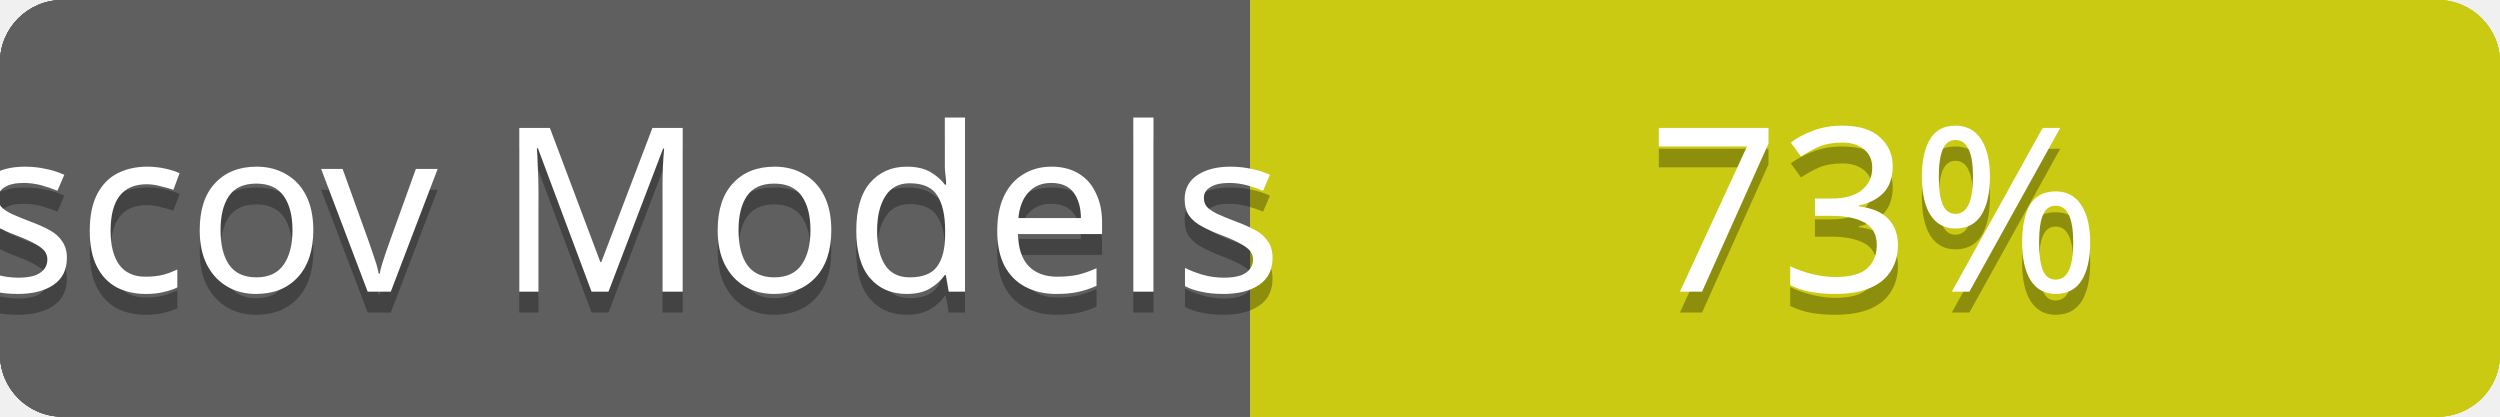
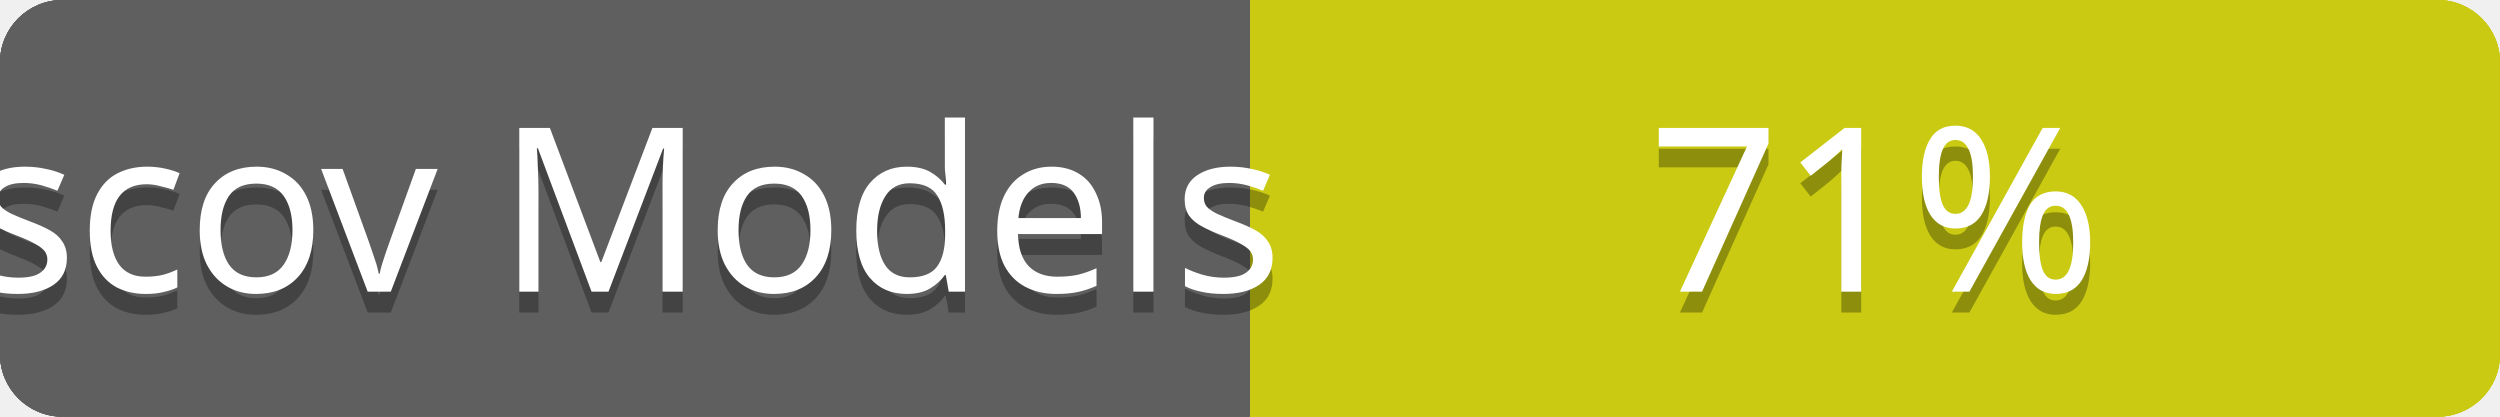
<svg xmlns="http://www.w3.org/2000/svg" contentScriptType="text/ecmascript" contentStyleType="text/css" preserveAspectRatio="xMidYMid meet" version="1.0" height="20" width="120">
  <linearGradient id="smooth" x2="0" y2="120">
    <stop offset="0" stop-color="#bbb" stop-opacity=".1" />
    <stop offset="1" stop-opacity=".1" />
  </linearGradient>
  <clipPath id="round">
    <rect height="20" width="120" rx="3" fill="#fff" />
  </clipPath>
  <g clip-path="url(#round)">
    <rect height="20" width="60" fill="#555" />
    <rect x="60" height="20" width="60" fill="#cccc00" />
    <rect height="20" width="120" fill="url(#smooth)" />
  </g>
  <g fill="#fff" text-anchor="middle" font-family="Verdana,sans-serif" font-size="11">
    <text x="30" y="15" fill="#010101" fill-opacity="0.3">
scov total
</text>
    <text x="30" y="14">
scov total
</text>
  </g>
  <g fill="#fff" text-anchor="middle" font-family="Verdana,sans-serif" font-size="11">
    <text x="90" y="15" fill="#010101" fill-opacity="0.3">
- 52%
+ 56%
</text>
    <text x="90" y="14">
- 52%
+ 56%
</text>
  </g>
  <linearGradient id="smooth" x2="0" y2="120">
    <stop offset="0" stop-color="#bbb" stop-opacity=".1" />
    <stop offset="1" stop-opacity=".1" />
  </linearGradient>
  <clipPath id="round">
    <rect height="20" width="120" rx="3" fill="#fff" />
  </clipPath>
  <g clip-path="url(#round)">
    <rect height="20" width="60" fill="#555" />
    <rect x="60" height="20" width="60" fill="#cccc00" />
    <rect height="20" width="120" fill="url(#smooth)" />
  </g>
  <g fill="#fff" text-anchor="middle" font-family="Verdana,sans-serif" font-size="11">
    <text x="30" y="15" fill="#010101" fill-opacity="0.3">
scov Controllers
</text>
    <text x="30" y="14">
scov Controllers
</text>
  </g>
  <g fill="#fff" text-anchor="middle" font-family="Verdana,sans-serif" font-size="11">
    <text x="90" y="15" fill="#010101" fill-opacity="0.3">
- 60%
+ 61%
</text>
    <text x="90" y="14">
- 60%
+ 61%
</text>
  </g>
  <linearGradient id="smooth" x2="0" y2="120">
    <stop offset="0" stop-color="#bbb" stop-opacity=".1" />
    <stop offset="1" stop-opacity=".1" />
  </linearGradient>
  <clipPath id="round">
    <rect height="20" width="120" rx="3" fill="#fff" />
  </clipPath>
  <g clip-path="url(#round)">
    <rect height="20" width="60" fill="#555" />
    <rect x="60" height="20" width="60" fill="#cccc00" />
    <rect height="20" width="120" fill="url(#smooth)" />
  </g>
  <g fill="#fff" text-anchor="middle" font-family="Verdana,sans-serif" font-size="11">
    <text x="30" y="15" fill="#010101" fill-opacity="0.3">
scov Channels
</text>
    <text x="30" y="14">
scov Channels
</text>
  </g>
  <g fill="#fff" text-anchor="middle" font-family="Verdana,sans-serif" font-size="11">
    <text x="90" y="15" fill="#010101" fill-opacity="0.3">
- 0%
+ 100%
</text>
    <text x="90" y="14">
- 0%
+ 100%
</text>
  </g>
  <linearGradient id="smooth" x2="0" y2="120">
    <stop offset="0" stop-color="#bbb" stop-opacity=".1" />
    <stop offset="1" stop-opacity=".1" />
  </linearGradient>
  <clipPath id="round">
    <rect height="20" width="120" rx="3" fill="#fff" />
  </clipPath>
  <g clip-path="url(#round)">
    <rect height="20" width="60" fill="#555" />
    <rect x="60" height="20" width="60" fill="#cccc00" />
    <rect height="20" width="120" fill="url(#smooth)" />
  </g>
  <g fill="#fff" text-anchor="middle" font-family="Verdana,sans-serif" font-size="11">
    <text x="30" y="15" fill="#010101" fill-opacity="0.3">
scov Models
</text>
    <text x="30" y="14">
scov Models
</text>
  </g>
  <g fill="#fff" text-anchor="middle" font-family="Verdana,sans-serif" font-size="11">
    <text x="90" y="15" fill="#010101" fill-opacity="0.3">
- 73%
+ 71%
</text>
    <text x="90" y="14">
- 73%
+ 71%
</text>
  </g>
</svg>
